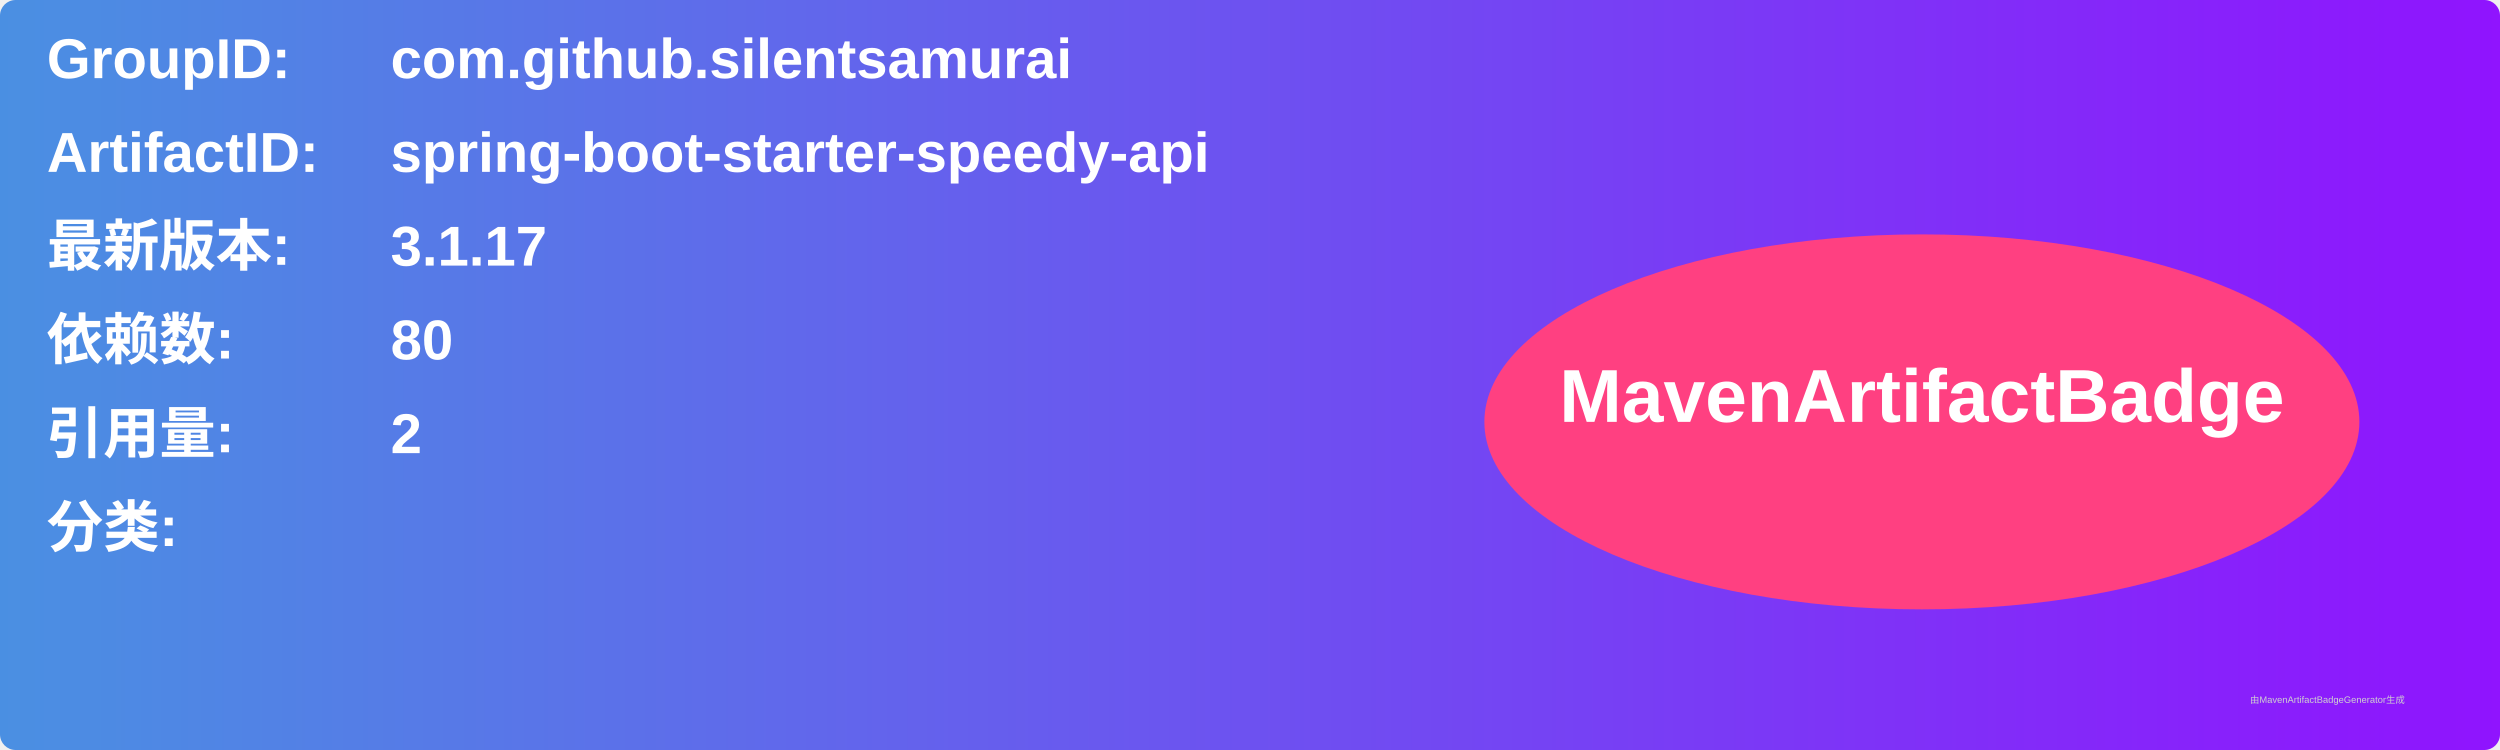
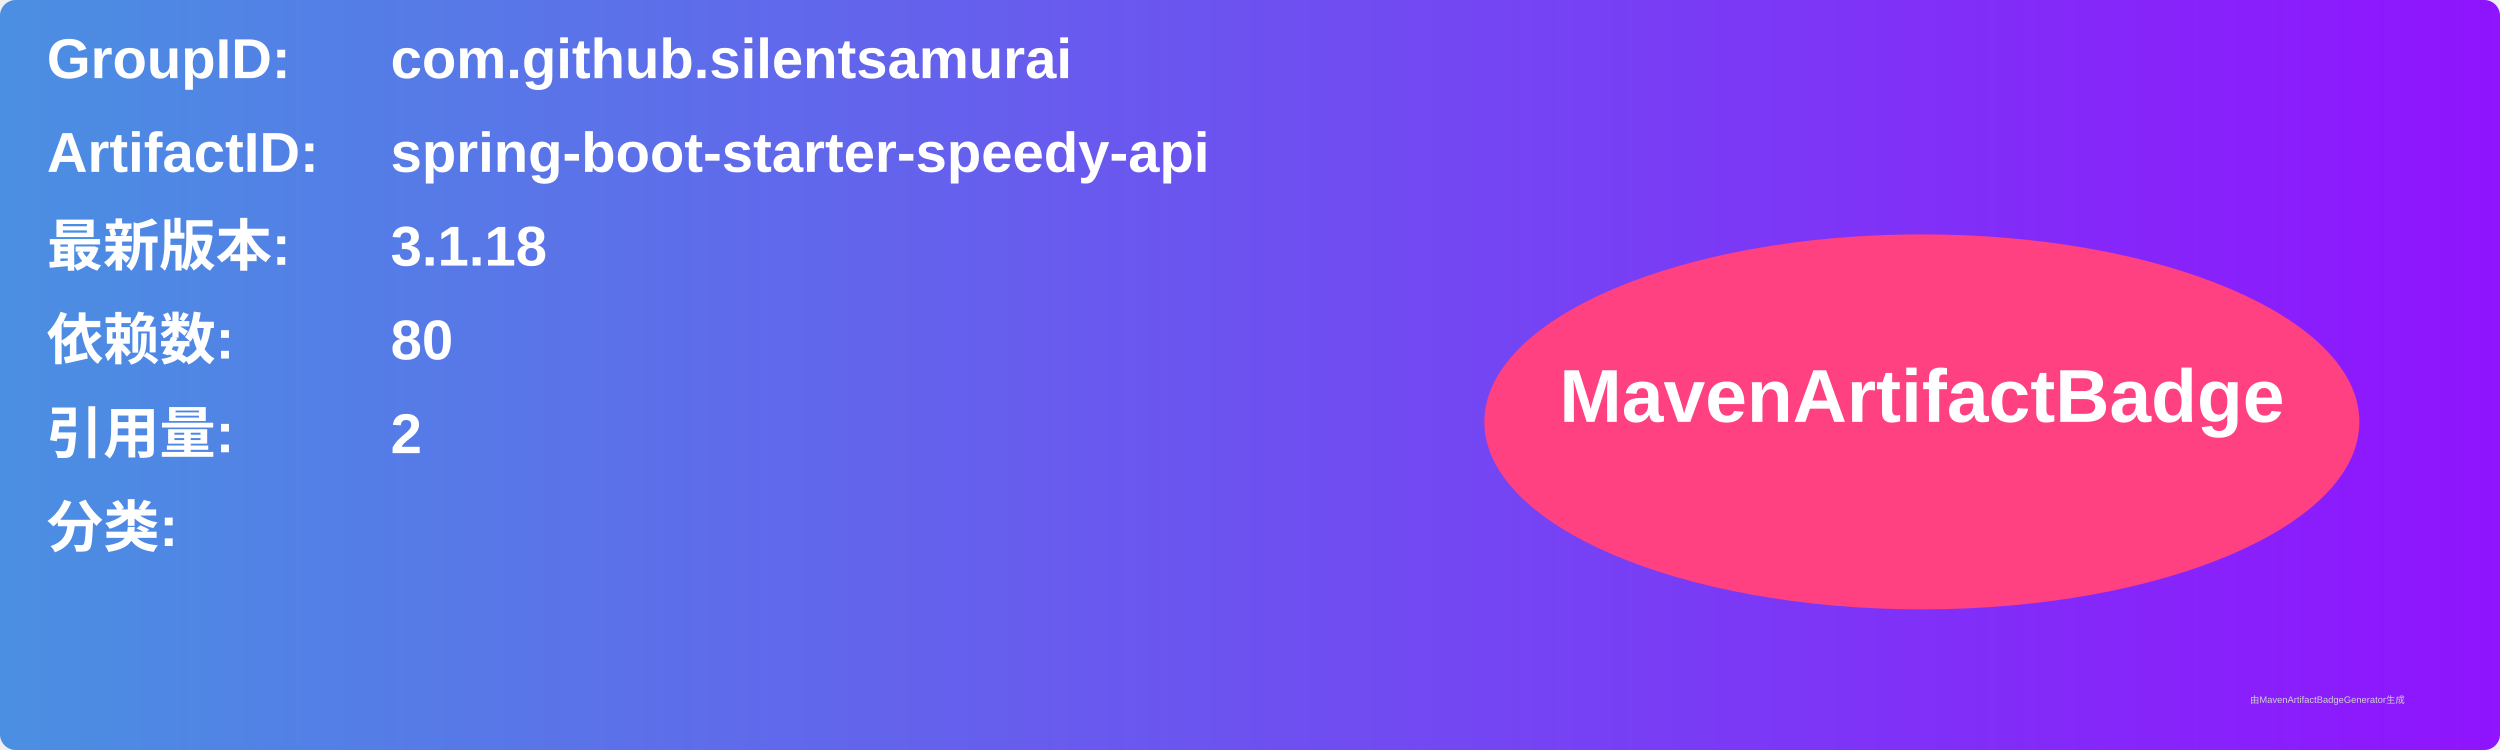
<svg xmlns="http://www.w3.org/2000/svg" width="800" height="240" viewBox="0 0 800 240">
  <linearGradient id="grad" x1="0%" y1="0%" x2="100%" y2="0%">
    <stop offset="0%" stop-color="#4a90e2" />
    <stop offset="100%" stop-color="#9013fe" />
  </linearGradient>
  <rect width="100%" height="100%" rx="5" ry="5" fill="url(#grad)" />
  <g transform="translate(15, 15)">
    <text x="0" y="10" font-family="Arial" font-size="18" fill="white" font-weight="bold" width="260">GroupID:</text>
    <text x="110" y="10" font-family="Arial" font-size="18" fill="white" font-weight="bold" width="460">com.github.silentsamurai</text>
    <text x="0" y="40" font-family="Arial" font-size="18" fill="white" font-weight="bold" width="260">ArtifactID:</text>
    <text x="110" y="40" font-family="Arial" font-size="18" fill="white" font-weight="bold" width="460">spring-boot-starter-speedy-api</text>
    <text x="0" y="70" font-family="Arial" font-size="18" fill="white" font-weight="bold">最新版本:</text>
    <text x="110" y="70" font-family="Arial" font-size="18" fill="white" font-weight="bold">
-       <tspan font-weight="bold">3.1.17</tspan>
+       <tspan font-weight="bold">3.1.18</tspan>
    </text>
    <text x="0" y="100" font-family="Arial" font-size="18" fill="white" font-weight="bold">依赖数: </text>
    <text x="110" y="100" font-family="Arial" font-size="18" fill="white">
      <tspan font-weight="bold">80</tspan>
    </text>
    <text x="0" y="130" font-family="Arial" font-size="18" fill="white" font-weight="bold">引用量: </text>
    <text x="110" y="130" font-family="Arial" font-size="18" fill="white">
      <tspan font-weight="bold">2</tspan>
    </text>
    <text x="0" y="160" font-family="Arial" font-size="18" fill="white" font-weight="bold">分类:</text>
    <text x="10" y="190" font-family="Arial" font-size="10" fill="white">
      <tspan font-weight="bold" />
    </text>
    <ellipse cx="600" cy="120" rx="140" ry="60" fill="#ff4081" />
    <text x="600" y="120" text-anchor="middle" font-family="Arial" font-size="24" fill="white" font-weight="bold">MavenArtifactBadge</text>
  </g>
  <text x="720" y="225" font-family="Arial" font-size="3" fill="#d0d0d0">由MavenArtifactBadgeGenerator生成</text>
</svg>
